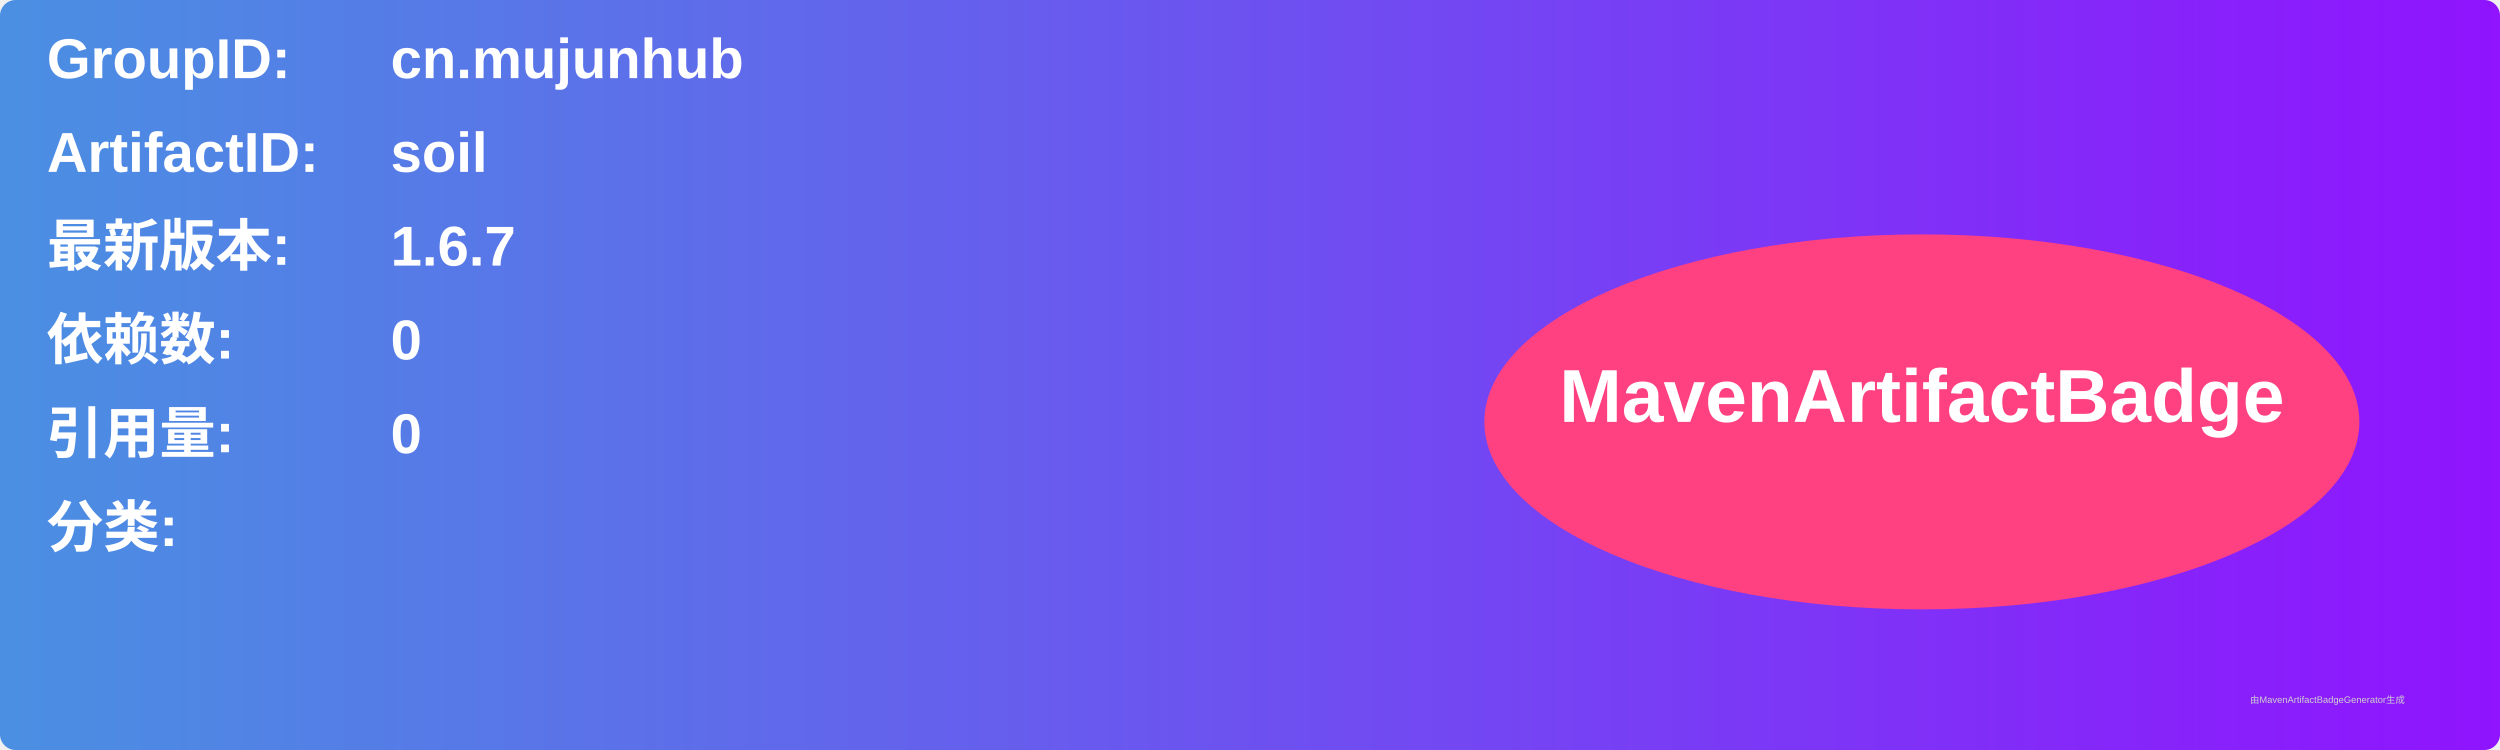
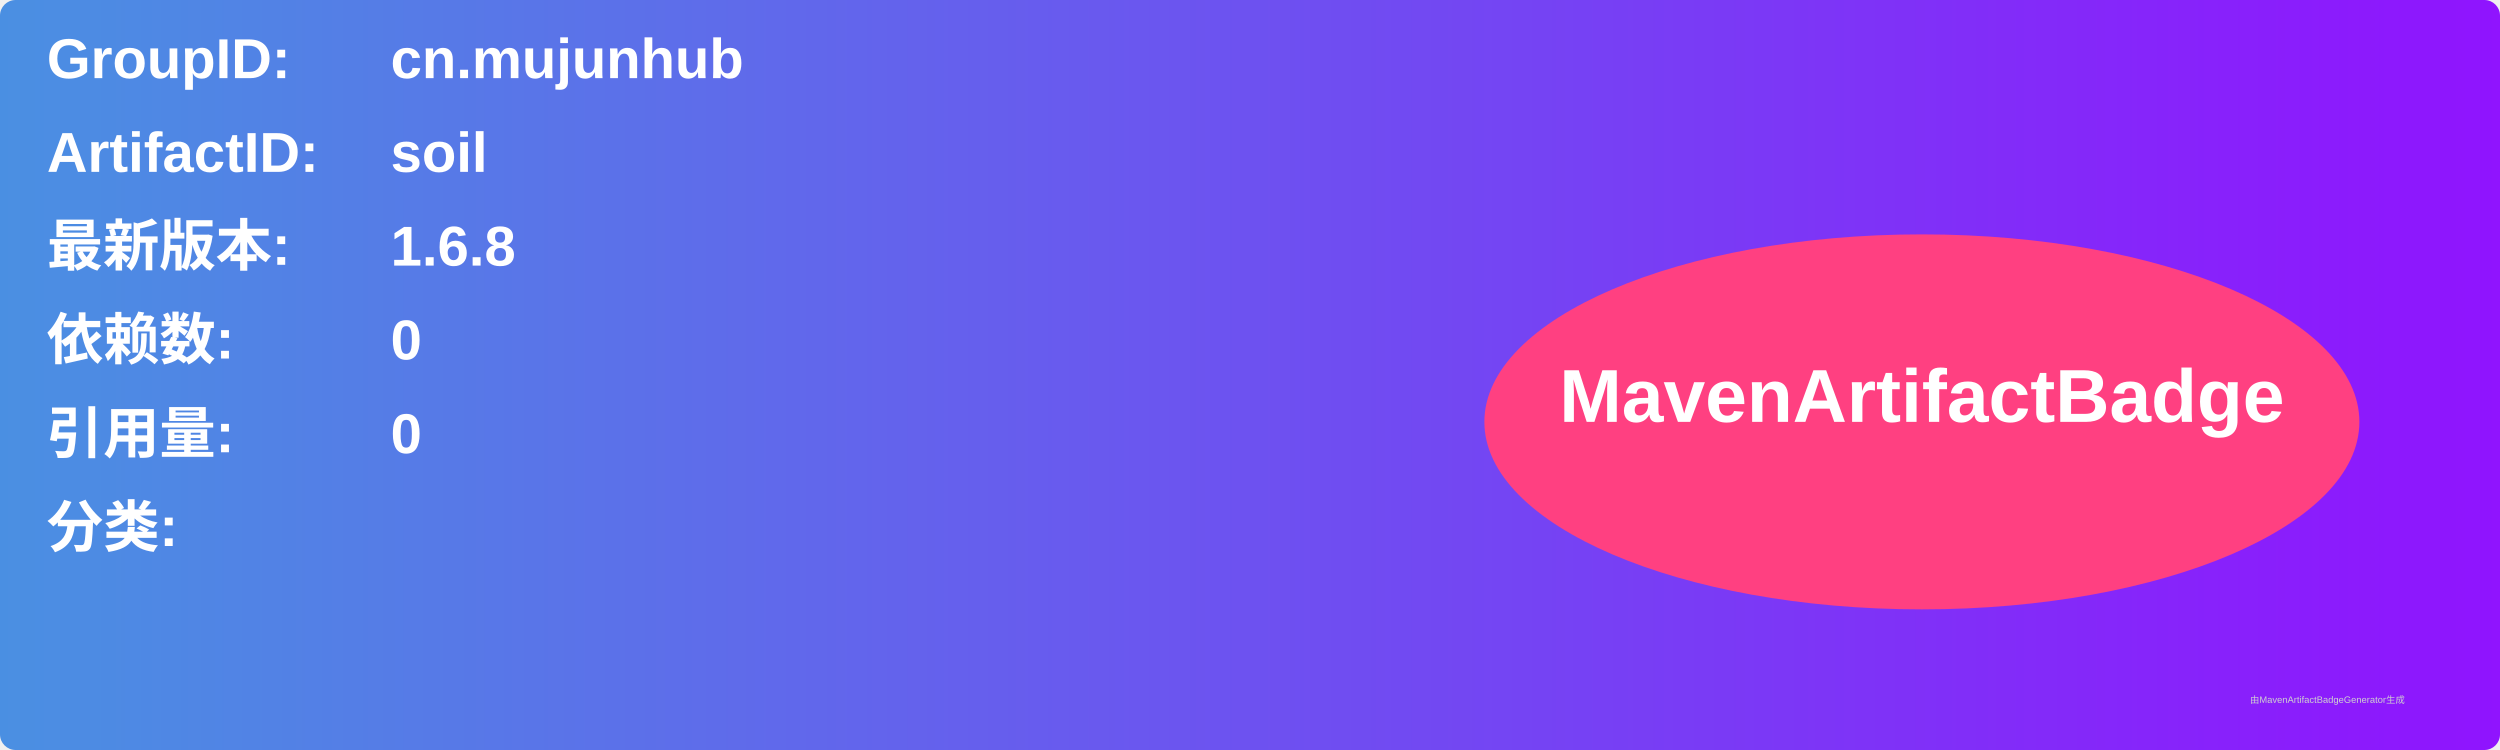
<svg xmlns="http://www.w3.org/2000/svg" width="800" height="240" viewBox="0 0 800 240">
  <linearGradient id="grad" x1="0%" y1="0%" x2="100%" y2="0%">
    <stop offset="0%" stop-color="#4a90e2" />
    <stop offset="100%" stop-color="#9013fe" />
  </linearGradient>
  <rect width="100%" height="100%" rx="5" ry="5" fill="url(#grad)" />
  <g transform="translate(15, 15)">
    <text x="0" y="10" font-family="Arial" font-size="18" fill="white" font-weight="bold" width="260">GroupID:</text>
    <text x="110" y="10" font-family="Arial" font-size="18" fill="white" font-weight="bold" width="460">cn.mujunhub</text>
    <text x="0" y="40" font-family="Arial" font-size="18" fill="white" font-weight="bold" width="260">ArtifactID:</text>
    <text x="110" y="40" font-family="Arial" font-size="18" fill="white" font-weight="bold" width="460">soil</text>
    <text x="0" y="70" font-family="Arial" font-size="18" fill="white" font-weight="bold">最新版本:</text>
    <text x="110" y="70" font-family="Arial" font-size="18" fill="white" font-weight="bold">
-       <tspan font-weight="bold">1.6.7</tspan>
+       <tspan font-weight="bold">1.6.8</tspan>
    </text>
    <text x="0" y="100" font-family="Arial" font-size="18" fill="white" font-weight="bold">依赖数: </text>
    <text x="110" y="100" font-family="Arial" font-size="18" fill="white">
      <tspan font-weight="bold">0</tspan>
    </text>
    <text x="0" y="130" font-family="Arial" font-size="18" fill="white" font-weight="bold">引用量: </text>
    <text x="110" y="130" font-family="Arial" font-size="18" fill="white">
      <tspan font-weight="bold">0</tspan>
    </text>
    <text x="0" y="160" font-family="Arial" font-size="18" fill="white" font-weight="bold">分类:</text>
    <text x="10" y="190" font-family="Arial" font-size="10" fill="white">
      <tspan font-weight="bold" />
    </text>
    <ellipse cx="600" cy="120" rx="140" ry="60" fill="#ff4081" />
    <text x="600" y="120" text-anchor="middle" font-family="Arial" font-size="24" fill="white" font-weight="bold">MavenArtifactBadge</text>
  </g>
  <text x="720" y="225" font-family="Arial" font-size="3" fill="#d0d0d0">由MavenArtifactBadgeGenerator生成</text>
</svg>
